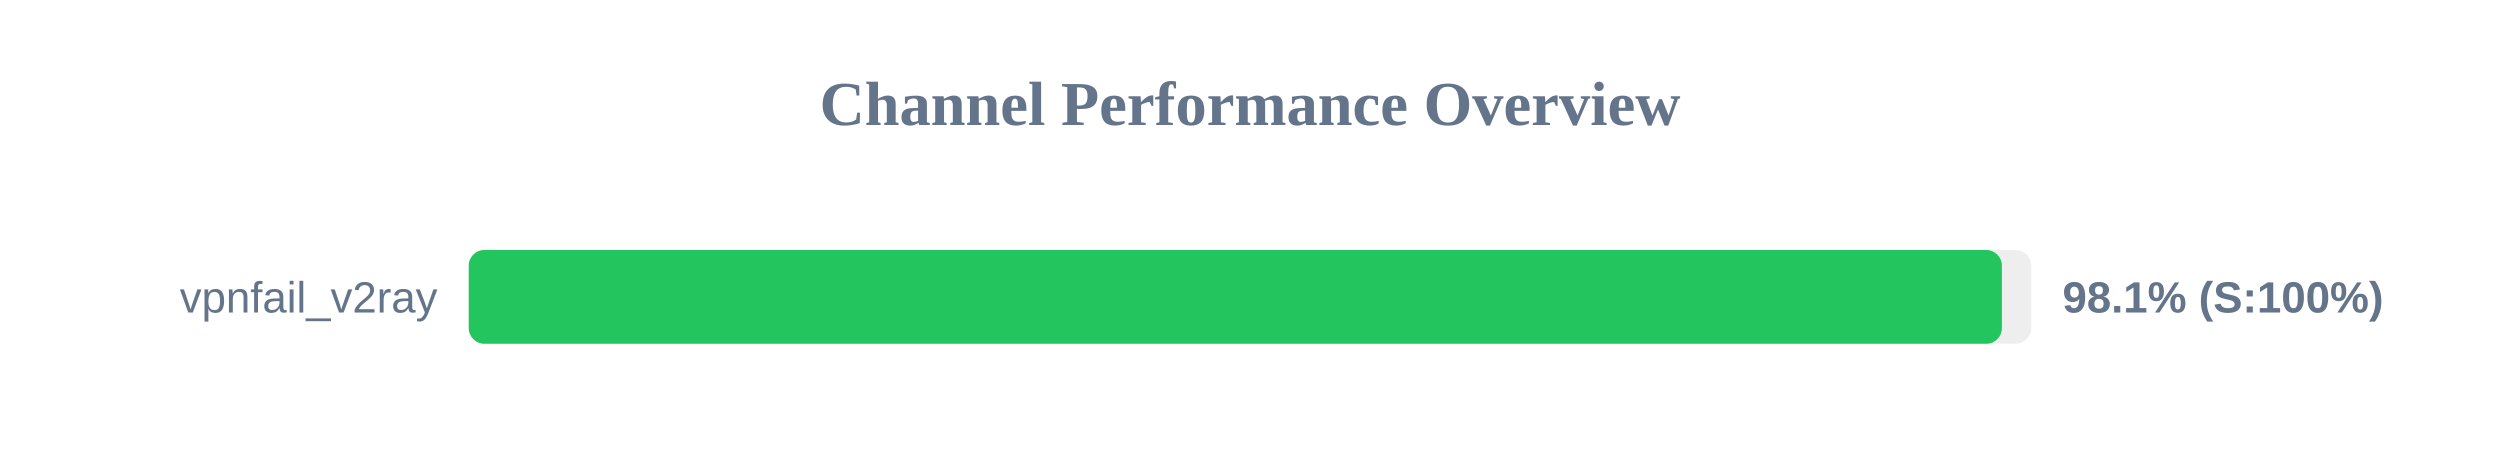
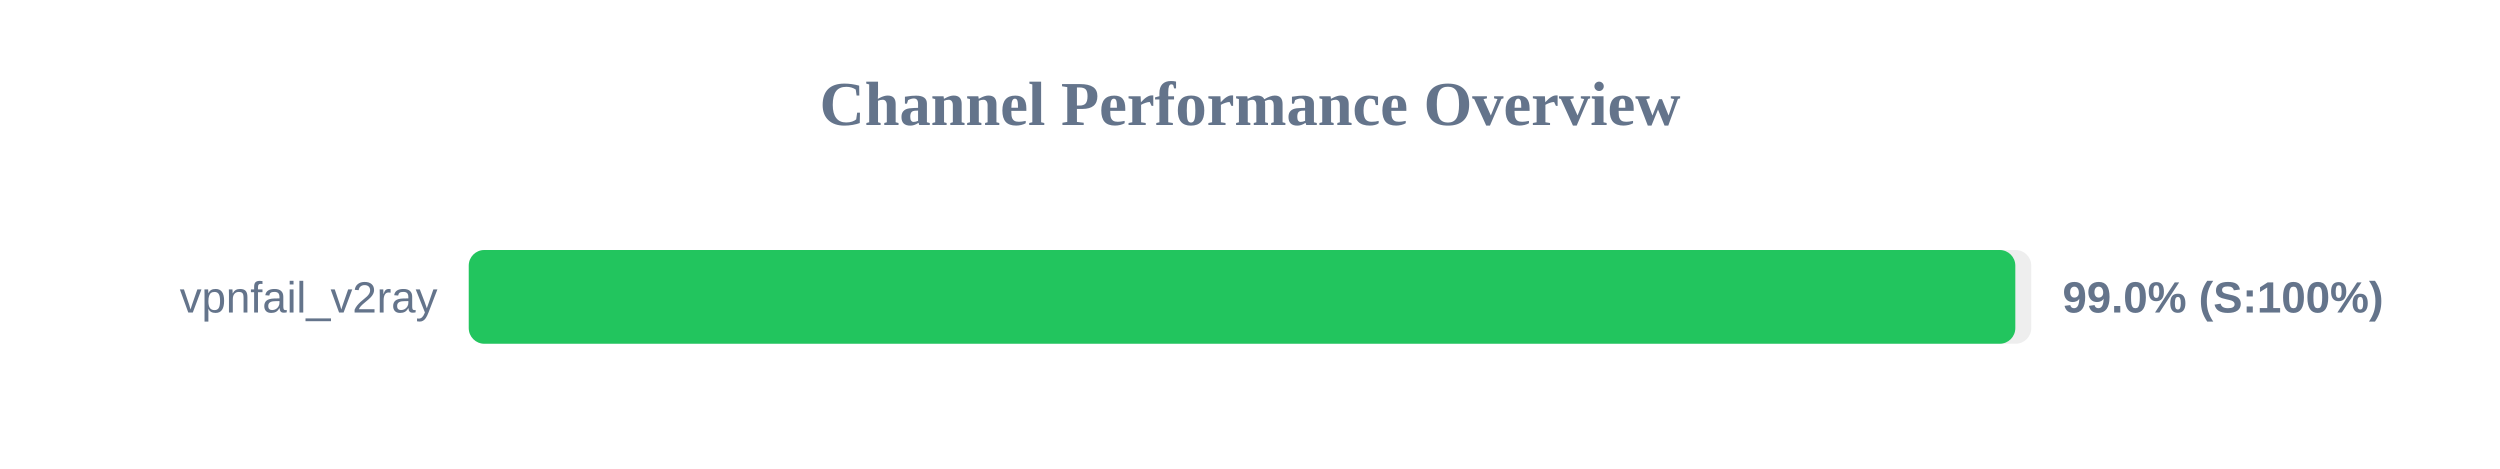
<svg xmlns="http://www.w3.org/2000/svg" width="800" height="150" version="1.1">
  <style>
        .row { font: 14px Arial; fill: #64748b; }
        .score { font: bold 14px Arial; fill: #64748b; }
    </style>
  <text x="400" y="40" text-anchor="middle" font-size="20px" font-weight="bold" fill="#64748b">Channel Performance Overview</text>
  <rect x="150" y="80" width="500" height="30" fill="#eee" rx="5" />
-   <rect x="150" y="80" width="490.6" height="30" fill="#22c55e" rx="5" />
+   <rect x="150" y="80" width="494.9" height="30" fill="#22c55e" rx="5" />
  <text x="140" y="100" text-anchor="end" class="row">vpnfail_v2ray</text>
-   <text x="660" y="100" text-anchor="start" class="score">98.1% (S:100%)</text>
+   <text x="660" y="100" text-anchor="start" class="score">99.0% (S:100%)</text>
</svg>
